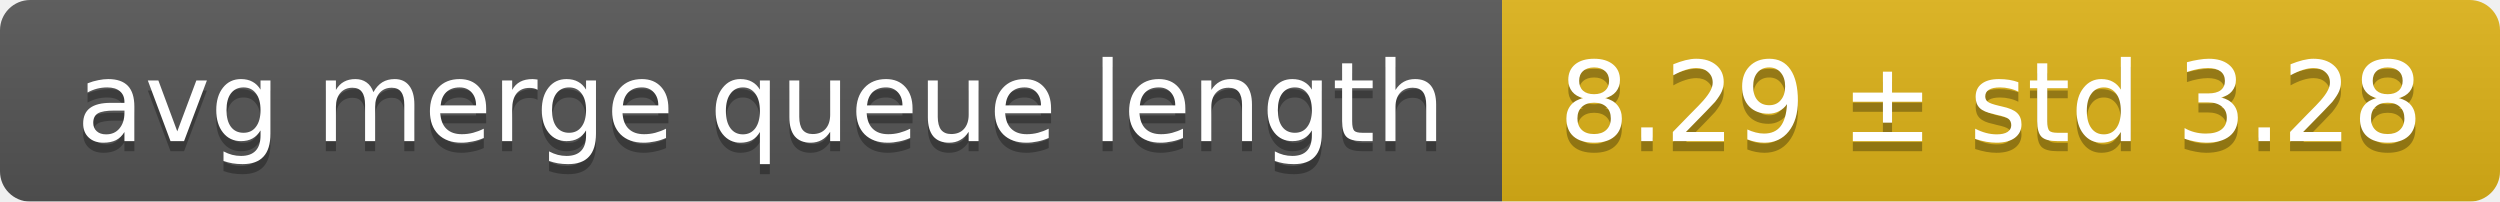
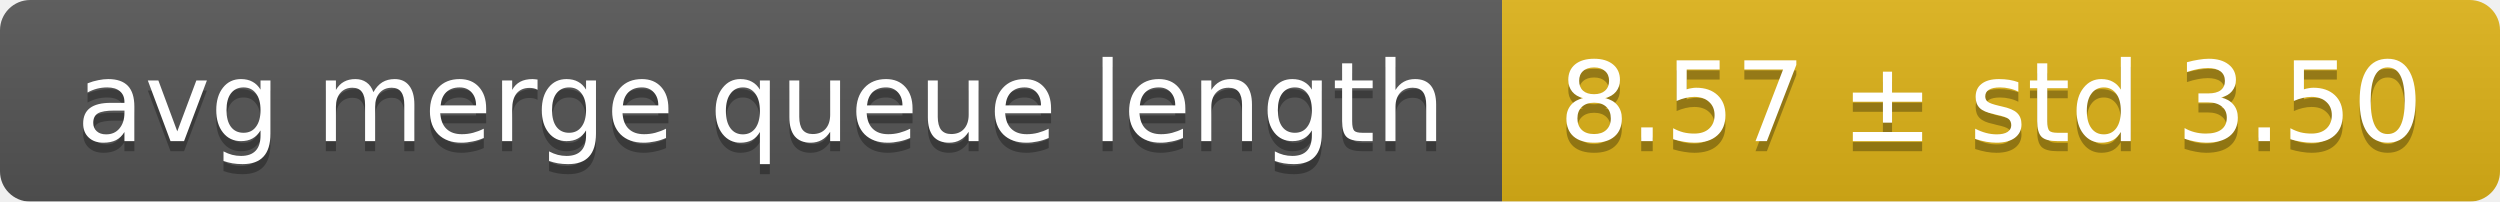
<svg xmlns="http://www.w3.org/2000/svg" width="248" height="20">
  <linearGradient id="smooth" x2="0" y2="100%">
    <stop offset="0" stop-color="#bbb" stop-opacity=".1" />
    <stop offset="1" stop-opacity=".1" />
  </linearGradient>
  <mask id="round">
    <rect width="248" height="20" rx="3" fill="#fff" />
  </mask>
  <g mask="url(#round)">
    <rect width="149" height="20" fill="#555" />
    <rect x="149" width="99" height="20" fill="#dfb317" />
    <rect width="248" height="20" fill="url(#smooth)" />
  </g>
  <g fill="#fff" text-anchor="middle" font-family="DejaVu Sans,Verdana,Geneva,sans-serif" font-size="11">
    <text x="75.5" y="15" fill="#010101" fill-opacity=".3">avg merge queue length</text>
    <text x="75.5" y="14">avg merge queue length</text>
-     <text x="197.5" y="15" fill="#010101" fill-opacity=".3">8.29 ± std 3.28</text>
-     <text x="197.5" y="14">8.29 ± std 3.28</text>
+     <text x="197.5" y="15" fill="#010101" fill-opacity=".3">8.57 ± std 3.50</text>
+     <text x="197.5" y="14">8.57 ± std 3.50</text>
  </g>
</svg>
